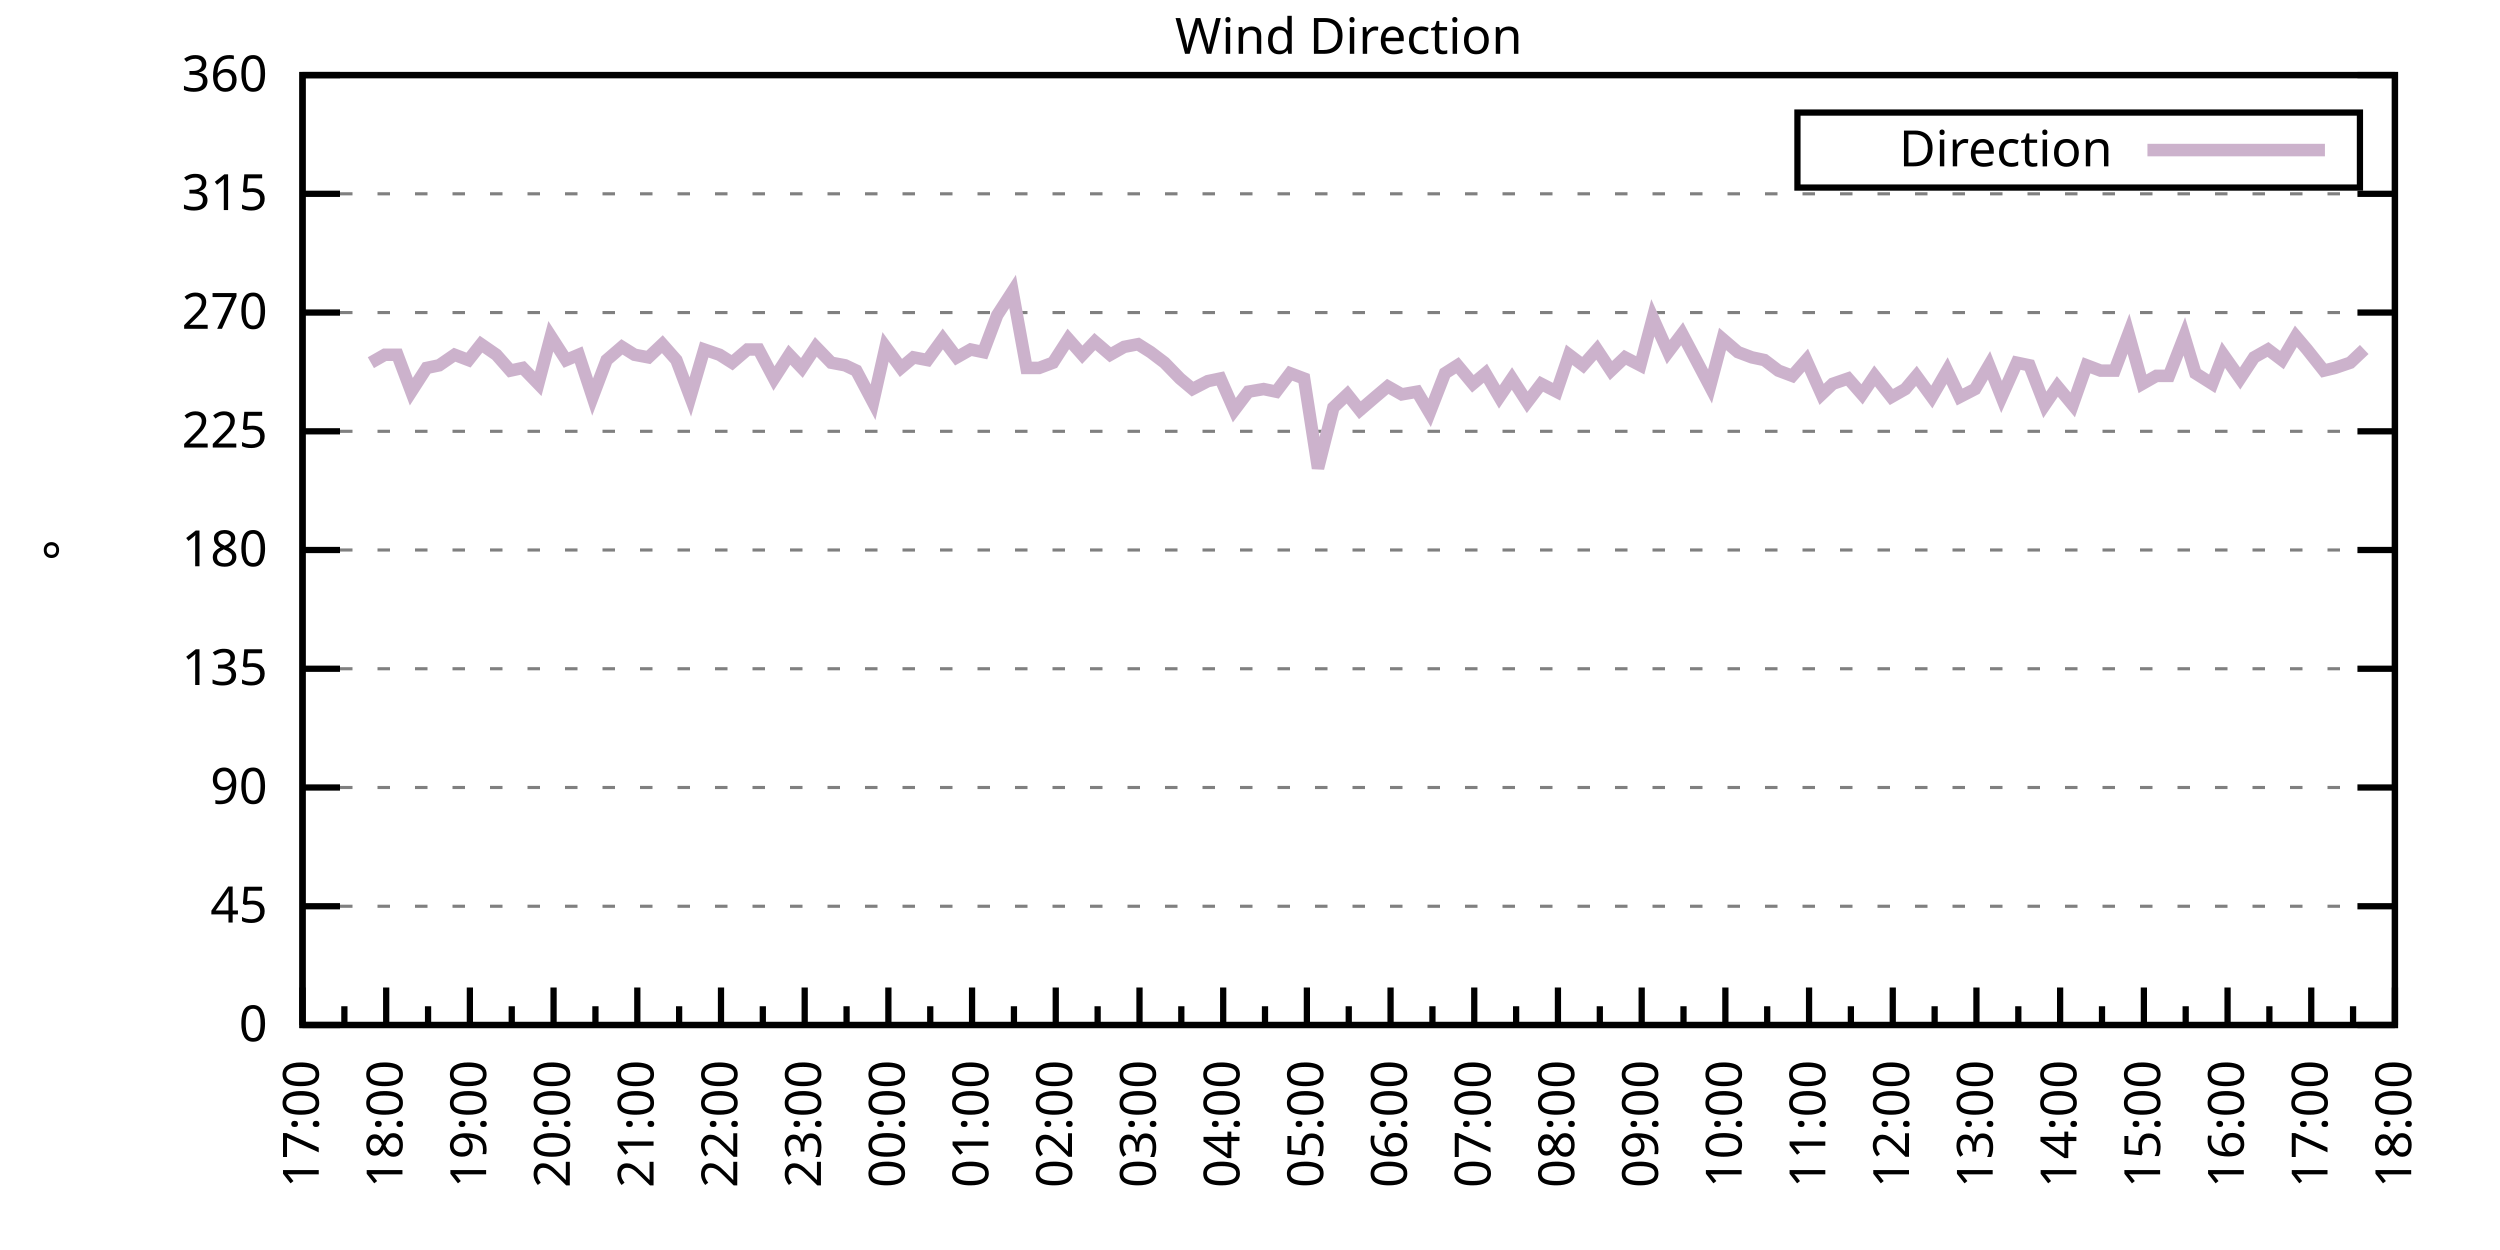
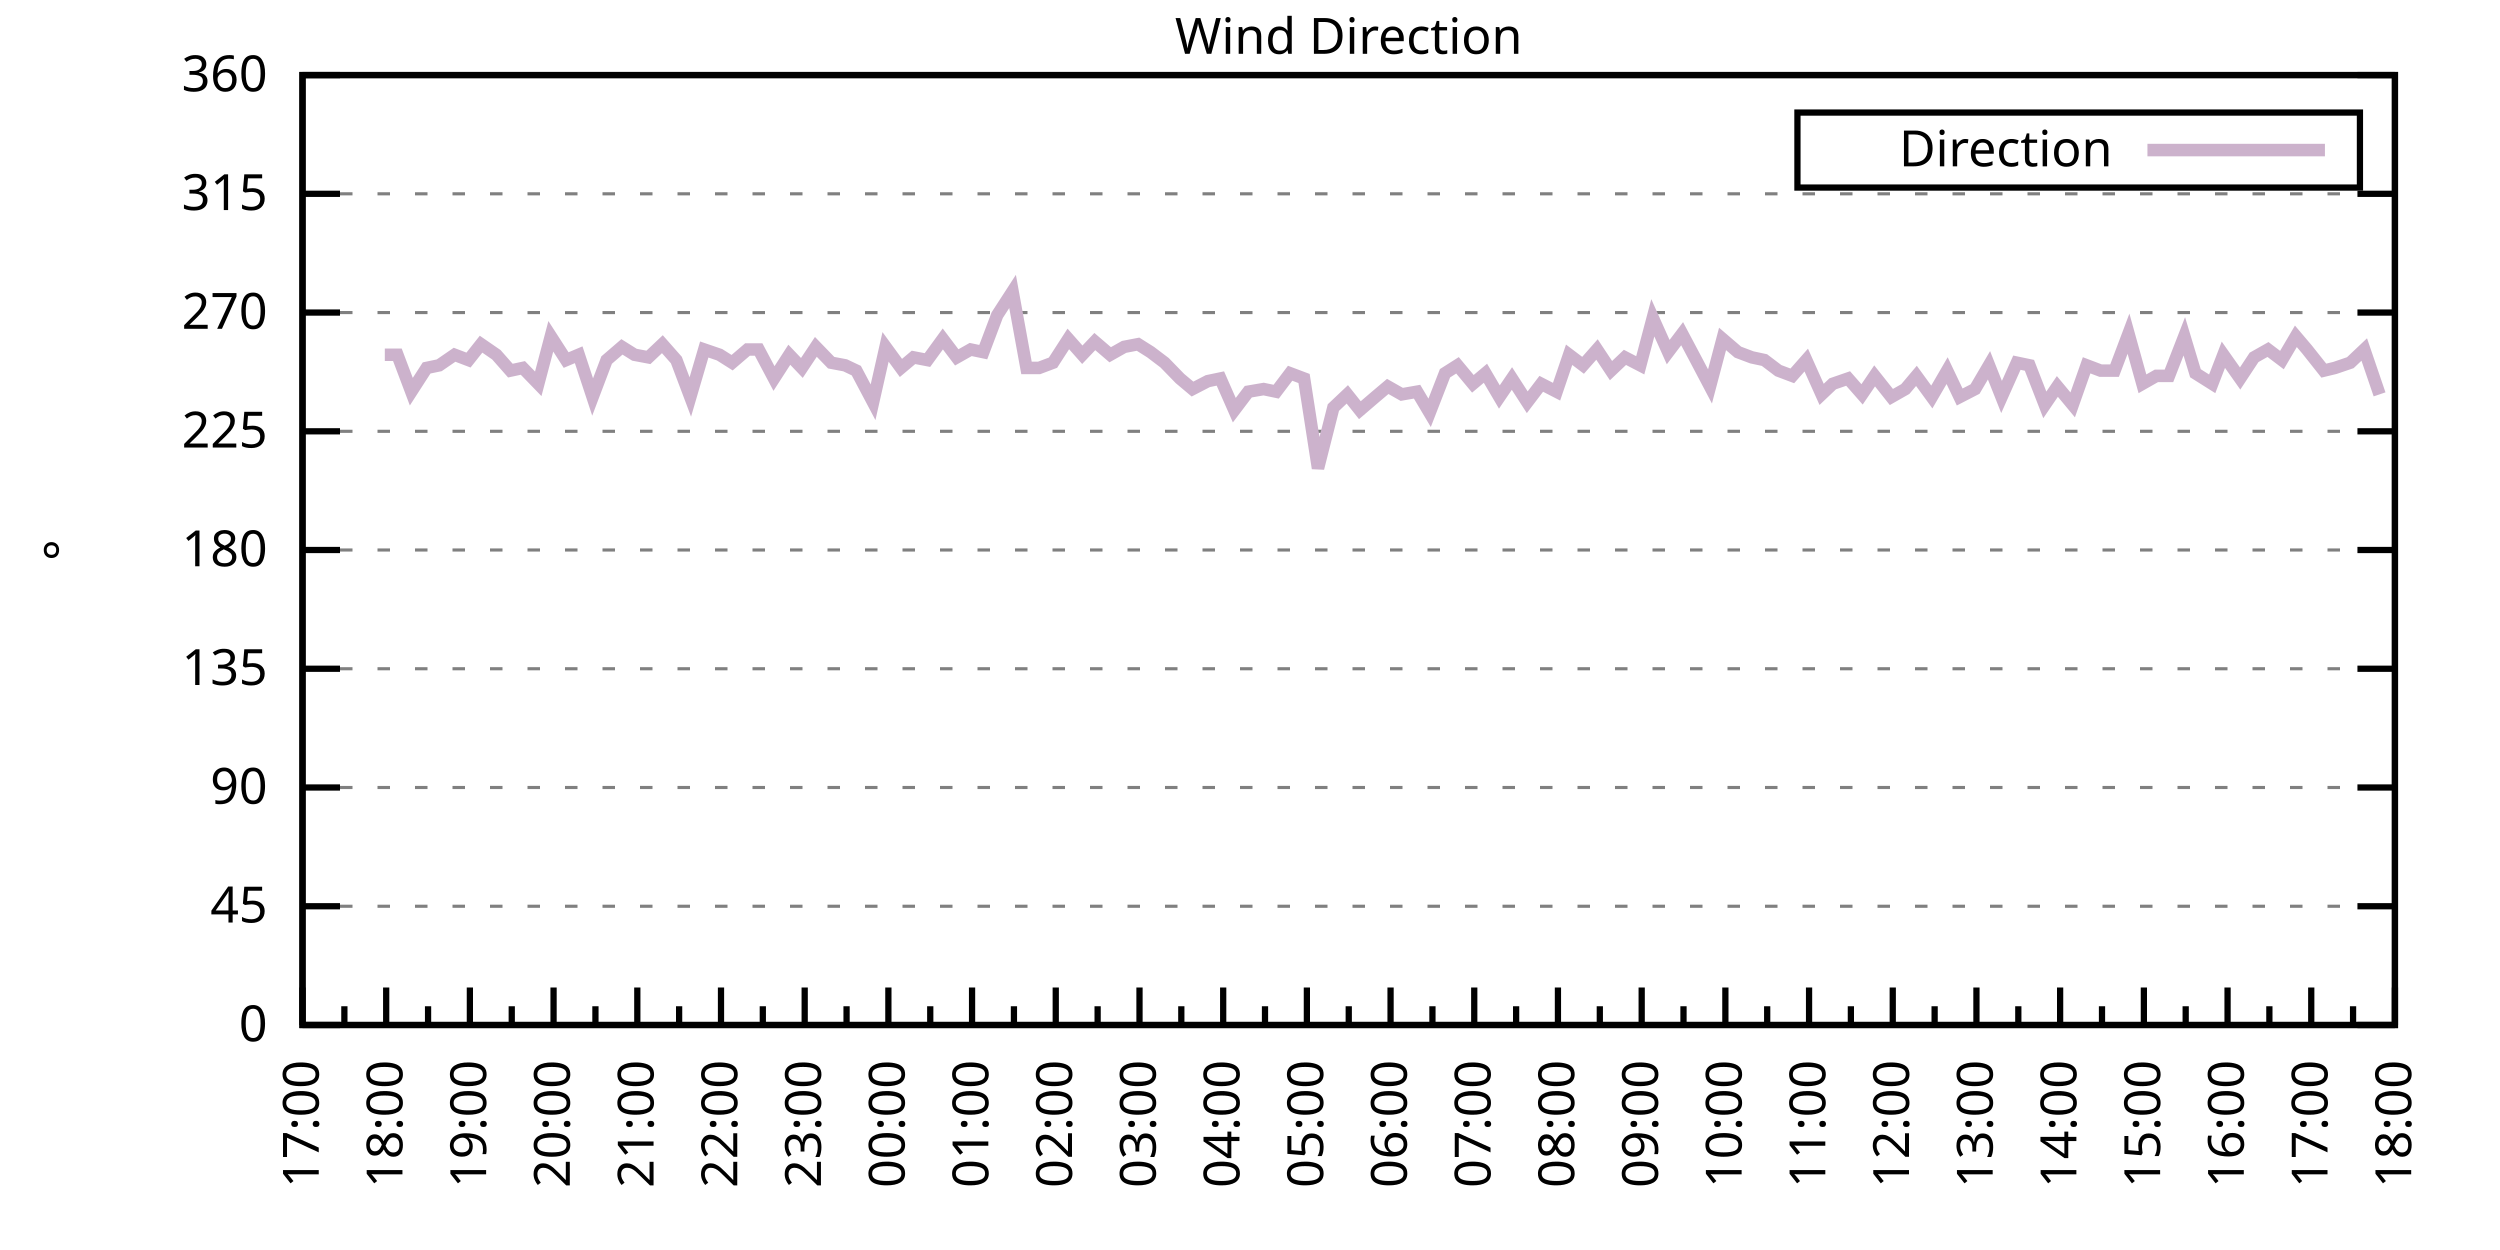
<svg xmlns="http://www.w3.org/2000/svg" xmlns:xlink="http://www.w3.org/1999/xlink" width="400" height="200" viewBox="0 0 400 200">
  <g id="gnuplot_canvas">
    <rect x="0" y="0" width="400" height="200" fill="none" />
    <defs>
      <circle id="gpDot" r="0.5" stroke-width="0.5" stroke="currentColor" />
      <path id="gpPt0" stroke-width="0.333" stroke="currentColor" d="M-1,0 h2 M0,-1 v2" />
      <path id="gpPt1" stroke-width="0.333" stroke="currentColor" d="M-1,-1 L1,1 M1,-1 L-1,1" />
      <path id="gpPt2" stroke-width="0.333" stroke="currentColor" d="M-1,0 L1,0 M0,-1 L0,1 M-1,-1 L1,1 M-1,1 L1,-1" />
      <rect id="gpPt3" stroke-width="0.333" stroke="currentColor" x="-1" y="-1" width="2" height="2" />
      <rect id="gpPt4" stroke-width="0.333" stroke="currentColor" fill="currentColor" x="-1" y="-1" width="2" height="2" />
      <circle id="gpPt5" stroke-width="0.333" stroke="currentColor" cx="0" cy="0" r="1" />
      <use xlink:href="#gpPt5" id="gpPt6" fill="currentColor" stroke="none" />
      <path id="gpPt7" stroke-width="0.333" stroke="currentColor" d="M0,-1.33 L-1.33,0.67 L1.33,0.67 z" />
      <use xlink:href="#gpPt7" id="gpPt8" fill="currentColor" stroke="none" />
      <use xlink:href="#gpPt7" id="gpPt9" stroke="currentColor" transform="rotate(180)" />
      <use xlink:href="#gpPt9" id="gpPt10" fill="currentColor" stroke="none" />
      <use xlink:href="#gpPt3" id="gpPt11" stroke="currentColor" transform="rotate(45)" />
      <use xlink:href="#gpPt11" id="gpPt12" fill="currentColor" stroke="none" />
      <path id="gpPt13" stroke-width="0.333" stroke="currentColor" d="M0,1.330 L1.265,0.411 L0.782,-1.067 L-0.782,-1.076 L-1.265,0.411 z" />
      <use xlink:href="#gpPt13" id="gpPt14" fill="currentColor" stroke="none" />
      <filter id="textbox" filterUnits="objectBoundingBox" x="0" y="0" height="1" width="1">
        <feFlood flood-color="white" flood-opacity="1" result="bgnd" />
        <feComposite in="SourceGraphic" in2="bgnd" operator="atop" />
      </filter>
      <filter id="greybox" filterUnits="objectBoundingBox" x="0" y="0" height="1" width="1">
        <feFlood flood-color="lightgrey" flood-opacity="1" result="grey" />
        <feComposite in="SourceGraphic" in2="grey" operator="atop" />
      </filter>
    </defs>
    <g fill="none" color="white" stroke="currentColor" stroke-width="1.00" stroke-linecap="butt" stroke-linejoin="miter">
</g>
    <g fill="none" color="black" stroke="currentColor" stroke-width="1.00" stroke-linecap="butt" stroke-linejoin="miter">
      <g stroke="none" shape-rendering="crispEdges">
        <polygon fill="rgb(255, 255, 255)" points="48.40,164.00 383.18,164.00 383.18,12.02 48.40,12.02 " />
      </g>
    </g>
    <g fill="none" color="black" stroke="currentColor" stroke-width="1.00" stroke-linecap="butt" stroke-linejoin="miter">
</g>
    <g fill="none" color="black" stroke="black" stroke-width="0.50" stroke-linecap="butt" stroke-linejoin="miter">
</g>
    <g fill="none" color="gray" stroke="currentColor" stroke-width="0.50" stroke-linecap="butt" stroke-linejoin="miter">
      <path stroke="gray" stroke-dasharray="2,4" class="gridline" d="M48.40,164.00 L383.19,164.00  " />
    </g>
    <g fill="none" color="gray" stroke="gray" stroke-width="1.00" stroke-linecap="butt" stroke-linejoin="miter">
</g>
    <g fill="none" color="black" stroke="currentColor" stroke-width="1.00" stroke-linecap="butt" stroke-linejoin="miter">
      <path stroke="black" d="M48.40,164.00 L54.40,164.00 M383.19,164.00 L377.19,164.00  " />
      <g transform="translate(42.80,166.60)" stroke="none" fill="black" font-family="Sans" font-size="8.00" text-anchor="end">
        <text>
          <tspan font-family="Sans"> 0</tspan>
        </text>
      </g>
    </g>
    <g fill="none" color="black" stroke="currentColor" stroke-width="1.00" stroke-linecap="butt" stroke-linejoin="miter">
</g>
    <g fill="none" color="black" stroke="black" stroke-width="0.50" stroke-linecap="butt" stroke-linejoin="miter">
</g>
    <g fill="none" color="gray" stroke="currentColor" stroke-width="0.50" stroke-linecap="butt" stroke-linejoin="miter">
      <path stroke="gray" stroke-dasharray="2,4" class="gridline" d="M48.40,145.00 L383.19,145.00  " />
    </g>
    <g fill="none" color="gray" stroke="gray" stroke-width="1.00" stroke-linecap="butt" stroke-linejoin="miter">
</g>
    <g fill="none" color="black" stroke="currentColor" stroke-width="1.00" stroke-linecap="butt" stroke-linejoin="miter">
      <path stroke="black" d="M48.40,145.00 L54.40,145.00 M383.19,145.00 L377.19,145.00  " />
      <g transform="translate(42.80,147.60)" stroke="none" fill="black" font-family="Sans" font-size="8.00" text-anchor="end">
        <text>
          <tspan font-family="Sans"> 45</tspan>
        </text>
      </g>
    </g>
    <g fill="none" color="black" stroke="currentColor" stroke-width="1.00" stroke-linecap="butt" stroke-linejoin="miter">
</g>
    <g fill="none" color="black" stroke="black" stroke-width="0.50" stroke-linecap="butt" stroke-linejoin="miter">
</g>
    <g fill="none" color="gray" stroke="currentColor" stroke-width="0.50" stroke-linecap="butt" stroke-linejoin="miter">
      <path stroke="gray" stroke-dasharray="2,4" class="gridline" d="M48.40,126.00 L383.19,126.00  " />
    </g>
    <g fill="none" color="gray" stroke="gray" stroke-width="1.00" stroke-linecap="butt" stroke-linejoin="miter">
</g>
    <g fill="none" color="black" stroke="currentColor" stroke-width="1.00" stroke-linecap="butt" stroke-linejoin="miter">
      <path stroke="black" d="M48.40,126.00 L54.40,126.00 M383.19,126.00 L377.19,126.00  " />
      <g transform="translate(42.80,128.60)" stroke="none" fill="black" font-family="Sans" font-size="8.00" text-anchor="end">
        <text>
          <tspan font-family="Sans"> 90</tspan>
        </text>
      </g>
    </g>
    <g fill="none" color="black" stroke="currentColor" stroke-width="1.00" stroke-linecap="butt" stroke-linejoin="miter">
</g>
    <g fill="none" color="black" stroke="black" stroke-width="0.50" stroke-linecap="butt" stroke-linejoin="miter">
</g>
    <g fill="none" color="gray" stroke="currentColor" stroke-width="0.50" stroke-linecap="butt" stroke-linejoin="miter">
      <path stroke="gray" stroke-dasharray="2,4" class="gridline" d="M48.40,107.00 L383.19,107.00  " />
    </g>
    <g fill="none" color="gray" stroke="gray" stroke-width="1.00" stroke-linecap="butt" stroke-linejoin="miter">
</g>
    <g fill="none" color="black" stroke="currentColor" stroke-width="1.00" stroke-linecap="butt" stroke-linejoin="miter">
      <path stroke="black" d="M48.40,107.00 L54.40,107.00 M383.19,107.00 L377.19,107.00  " />
      <g transform="translate(42.80,109.60)" stroke="none" fill="black" font-family="Sans" font-size="8.00" text-anchor="end">
        <text>
          <tspan font-family="Sans"> 135</tspan>
        </text>
      </g>
    </g>
    <g fill="none" color="black" stroke="currentColor" stroke-width="1.00" stroke-linecap="butt" stroke-linejoin="miter">
</g>
    <g fill="none" color="black" stroke="black" stroke-width="0.50" stroke-linecap="butt" stroke-linejoin="miter">
</g>
    <g fill="none" color="gray" stroke="currentColor" stroke-width="0.50" stroke-linecap="butt" stroke-linejoin="miter">
      <path stroke="gray" stroke-dasharray="2,4" class="gridline" d="M48.40,88.00 L383.19,88.00  " />
    </g>
    <g fill="none" color="gray" stroke="gray" stroke-width="1.00" stroke-linecap="butt" stroke-linejoin="miter">
</g>
    <g fill="none" color="black" stroke="currentColor" stroke-width="1.00" stroke-linecap="butt" stroke-linejoin="miter">
      <path stroke="black" d="M48.40,88.00 L54.40,88.00 M383.19,88.00 L377.19,88.00  " />
      <g transform="translate(42.80,90.60)" stroke="none" fill="black" font-family="Sans" font-size="8.00" text-anchor="end">
        <text>
          <tspan font-family="Sans"> 180</tspan>
        </text>
      </g>
    </g>
    <g fill="none" color="black" stroke="currentColor" stroke-width="1.00" stroke-linecap="butt" stroke-linejoin="miter">
</g>
    <g fill="none" color="black" stroke="black" stroke-width="0.50" stroke-linecap="butt" stroke-linejoin="miter">
</g>
    <g fill="none" color="gray" stroke="currentColor" stroke-width="0.50" stroke-linecap="butt" stroke-linejoin="miter">
      <path stroke="gray" stroke-dasharray="2,4" class="gridline" d="M48.40,69.01 L383.19,69.01  " />
    </g>
    <g fill="none" color="gray" stroke="gray" stroke-width="1.00" stroke-linecap="butt" stroke-linejoin="miter">
</g>
    <g fill="none" color="black" stroke="currentColor" stroke-width="1.00" stroke-linecap="butt" stroke-linejoin="miter">
      <path stroke="black" d="M48.40,69.01 L54.40,69.01 M383.19,69.01 L377.19,69.01  " />
      <g transform="translate(42.80,71.61)" stroke="none" fill="black" font-family="Sans" font-size="8.00" text-anchor="end">
        <text>
          <tspan font-family="Sans"> 225</tspan>
        </text>
      </g>
    </g>
    <g fill="none" color="black" stroke="currentColor" stroke-width="1.00" stroke-linecap="butt" stroke-linejoin="miter">
</g>
    <g fill="none" color="black" stroke="black" stroke-width="0.50" stroke-linecap="butt" stroke-linejoin="miter">
</g>
    <g fill="none" color="gray" stroke="currentColor" stroke-width="0.50" stroke-linecap="butt" stroke-linejoin="miter">
      <path stroke="gray" stroke-dasharray="2,4" class="gridline" d="M48.40,50.01 L383.19,50.01  " />
    </g>
    <g fill="none" color="gray" stroke="gray" stroke-width="1.00" stroke-linecap="butt" stroke-linejoin="miter">
</g>
    <g fill="none" color="black" stroke="currentColor" stroke-width="1.00" stroke-linecap="butt" stroke-linejoin="miter">
      <path stroke="black" d="M48.40,50.01 L54.40,50.01 M383.19,50.01 L377.19,50.01  " />
      <g transform="translate(42.80,52.61)" stroke="none" fill="black" font-family="Sans" font-size="8.00" text-anchor="end">
        <text>
          <tspan font-family="Sans"> 270</tspan>
        </text>
      </g>
    </g>
    <g fill="none" color="black" stroke="currentColor" stroke-width="1.00" stroke-linecap="butt" stroke-linejoin="miter">
</g>
    <g fill="none" color="black" stroke="black" stroke-width="0.50" stroke-linecap="butt" stroke-linejoin="miter">
</g>
    <g fill="none" color="gray" stroke="currentColor" stroke-width="0.50" stroke-linecap="butt" stroke-linejoin="miter">
      <path stroke="gray" stroke-dasharray="2,4" class="gridline" d="M48.40,31.01 L383.19,31.01  " />
    </g>
    <g fill="none" color="gray" stroke="gray" stroke-width="1.00" stroke-linecap="butt" stroke-linejoin="miter">
</g>
    <g fill="none" color="black" stroke="currentColor" stroke-width="1.00" stroke-linecap="butt" stroke-linejoin="miter">
      <path stroke="black" d="M48.40,31.01 L54.40,31.01 M383.19,31.01 L377.19,31.01  " />
      <g transform="translate(42.80,33.61)" stroke="none" fill="black" font-family="Sans" font-size="8.00" text-anchor="end">
        <text>
          <tspan font-family="Sans"> 315</tspan>
        </text>
      </g>
    </g>
    <g fill="none" color="black" stroke="currentColor" stroke-width="1.00" stroke-linecap="butt" stroke-linejoin="miter">
</g>
    <g fill="none" color="black" stroke="black" stroke-width="0.50" stroke-linecap="butt" stroke-linejoin="miter">
</g>
    <g fill="none" color="gray" stroke="currentColor" stroke-width="0.50" stroke-linecap="butt" stroke-linejoin="miter">
      <path stroke="gray" stroke-dasharray="2,4" class="gridline" d="M48.40,12.01 L383.19,12.01  " />
    </g>
    <g fill="none" color="gray" stroke="gray" stroke-width="1.00" stroke-linecap="butt" stroke-linejoin="miter">
</g>
    <g fill="none" color="black" stroke="currentColor" stroke-width="1.00" stroke-linecap="butt" stroke-linejoin="miter">
      <path stroke="black" d="M48.40,12.01 L54.40,12.01 M383.19,12.01 L377.19,12.01  " />
      <g transform="translate(42.80,14.61)" stroke="none" fill="black" font-family="Sans" font-size="8.00" text-anchor="end">
        <text>
          <tspan font-family="Sans"> 360</tspan>
        </text>
      </g>
    </g>
    <g fill="none" color="black" stroke="currentColor" stroke-width="1.00" stroke-linecap="butt" stroke-linejoin="miter">
      <path stroke="black" d="M48.40,164.00 L48.40,158.00  " />
      <g transform="translate(51.00,169.60) rotate(270)" stroke="none" fill="black" font-family="Sans" font-size="8.00" text-anchor="end">
        <text>
          <tspan font-family="Sans">17:00</tspan>
        </text>
      </g>
    </g>
    <g fill="none" color="black" stroke="currentColor" stroke-width="1.00" stroke-linecap="butt" stroke-linejoin="miter">
      <path stroke="black" d="M55.10,164.00 L55.10,161.00 M61.79,164.00 L61.79,158.00  " />
      <g transform="translate(64.39,169.60) rotate(270)" stroke="none" fill="black" font-family="Sans" font-size="8.00" text-anchor="end">
        <text>
          <tspan font-family="Sans">18:00</tspan>
        </text>
      </g>
    </g>
    <g fill="none" color="black" stroke="currentColor" stroke-width="1.00" stroke-linecap="butt" stroke-linejoin="miter">
      <path stroke="black" d="M68.49,164.00 L68.49,161.00 M75.18,164.00 L75.18,158.00  " />
      <g transform="translate(77.78,169.60) rotate(270)" stroke="none" fill="black" font-family="Sans" font-size="8.00" text-anchor="end">
        <text>
          <tspan font-family="Sans">19:00</tspan>
        </text>
      </g>
    </g>
    <g fill="none" color="black" stroke="currentColor" stroke-width="1.00" stroke-linecap="butt" stroke-linejoin="miter">
      <path stroke="black" d="M81.88,164.00 L81.88,161.00 M88.57,164.00 L88.57,158.00  " />
      <g transform="translate(91.17,169.60) rotate(270)" stroke="none" fill="black" font-family="Sans" font-size="8.00" text-anchor="end">
        <text>
          <tspan font-family="Sans">20:00</tspan>
        </text>
      </g>
    </g>
    <g fill="none" color="black" stroke="currentColor" stroke-width="1.00" stroke-linecap="butt" stroke-linejoin="miter">
      <path stroke="black" d="M95.27,164.00 L95.27,161.00 M101.97,164.00 L101.97,158.00  " />
      <g transform="translate(104.57,169.60) rotate(270)" stroke="none" fill="black" font-family="Sans" font-size="8.00" text-anchor="end">
        <text>
          <tspan font-family="Sans">21:00</tspan>
        </text>
      </g>
    </g>
    <g fill="none" color="black" stroke="currentColor" stroke-width="1.00" stroke-linecap="butt" stroke-linejoin="miter">
      <path stroke="black" d="M108.66,164.00 L108.66,161.00 M115.36,164.00 L115.36,158.00  " />
      <g transform="translate(117.96,169.60) rotate(270)" stroke="none" fill="black" font-family="Sans" font-size="8.00" text-anchor="end">
        <text>
          <tspan font-family="Sans">22:00</tspan>
        </text>
      </g>
    </g>
    <g fill="none" color="black" stroke="currentColor" stroke-width="1.00" stroke-linecap="butt" stroke-linejoin="miter">
      <path stroke="black" d="M122.05,164.00 L122.05,161.00 M128.75,164.00 L128.75,158.00  " />
      <g transform="translate(131.35,169.60) rotate(270)" stroke="none" fill="black" font-family="Sans" font-size="8.00" text-anchor="end">
        <text>
          <tspan font-family="Sans">23:00</tspan>
        </text>
      </g>
    </g>
    <g fill="none" color="black" stroke="currentColor" stroke-width="1.00" stroke-linecap="butt" stroke-linejoin="miter">
      <path stroke="black" d="M135.45,164.00 L135.45,161.00 M142.14,164.00 L142.14,158.00  " />
      <g transform="translate(144.74,169.60) rotate(270)" stroke="none" fill="black" font-family="Sans" font-size="8.00" text-anchor="end">
        <text>
          <tspan font-family="Sans">00:00</tspan>
        </text>
      </g>
    </g>
    <g fill="none" color="black" stroke="currentColor" stroke-width="1.00" stroke-linecap="butt" stroke-linejoin="miter">
      <path stroke="black" d="M148.84,164.00 L148.84,161.00 M155.53,164.00 L155.53,158.00  " />
      <g transform="translate(158.13,169.60) rotate(270)" stroke="none" fill="black" font-family="Sans" font-size="8.00" text-anchor="end">
        <text>
          <tspan font-family="Sans">01:00</tspan>
        </text>
      </g>
    </g>
    <g fill="none" color="black" stroke="currentColor" stroke-width="1.00" stroke-linecap="butt" stroke-linejoin="miter">
      <path stroke="black" d="M162.23,164.00 L162.23,161.00 M168.92,164.00 L168.92,158.00  " />
      <g transform="translate(171.52,169.60) rotate(270)" stroke="none" fill="black" font-family="Sans" font-size="8.00" text-anchor="end">
        <text>
          <tspan font-family="Sans">02:00</tspan>
        </text>
      </g>
    </g>
    <g fill="none" color="black" stroke="currentColor" stroke-width="1.00" stroke-linecap="butt" stroke-linejoin="miter">
      <path stroke="black" d="M175.62,164.00 L175.62,161.00 M182.32,164.00 L182.32,158.00  " />
      <g transform="translate(184.92,169.60) rotate(270)" stroke="none" fill="black" font-family="Sans" font-size="8.00" text-anchor="end">
        <text>
          <tspan font-family="Sans">03:00</tspan>
        </text>
      </g>
    </g>
    <g fill="none" color="black" stroke="currentColor" stroke-width="1.00" stroke-linecap="butt" stroke-linejoin="miter">
      <path stroke="black" d="M189.01,164.00 L189.01,161.00 M195.71,164.00 L195.71,158.00  " />
      <g transform="translate(198.31,169.60) rotate(270)" stroke="none" fill="black" font-family="Sans" font-size="8.00" text-anchor="end">
        <text>
          <tspan font-family="Sans">04:00</tspan>
        </text>
      </g>
    </g>
    <g fill="none" color="black" stroke="currentColor" stroke-width="1.00" stroke-linecap="butt" stroke-linejoin="miter">
      <path stroke="black" d="M202.40,164.00 L202.40,161.00 M209.10,164.00 L209.10,158.00  " />
      <g transform="translate(211.70,169.60) rotate(270)" stroke="none" fill="black" font-family="Sans" font-size="8.00" text-anchor="end">
        <text>
          <tspan font-family="Sans">05:00</tspan>
        </text>
      </g>
    </g>
    <g fill="none" color="black" stroke="currentColor" stroke-width="1.00" stroke-linecap="butt" stroke-linejoin="miter">
      <path stroke="black" d="M215.80,164.00 L215.80,161.00 M222.49,164.00 L222.49,158.00  " />
      <g transform="translate(225.09,169.60) rotate(270)" stroke="none" fill="black" font-family="Sans" font-size="8.00" text-anchor="end">
        <text>
          <tspan font-family="Sans">06:00</tspan>
        </text>
      </g>
    </g>
    <g fill="none" color="black" stroke="currentColor" stroke-width="1.00" stroke-linecap="butt" stroke-linejoin="miter">
      <path stroke="black" d="M229.19,164.00 L229.19,161.00 M235.88,164.00 L235.88,158.00  " />
      <g transform="translate(238.48,169.60) rotate(270)" stroke="none" fill="black" font-family="Sans" font-size="8.00" text-anchor="end">
        <text>
          <tspan font-family="Sans">07:00</tspan>
        </text>
      </g>
    </g>
    <g fill="none" color="black" stroke="currentColor" stroke-width="1.00" stroke-linecap="butt" stroke-linejoin="miter">
      <path stroke="black" d="M242.58,164.00 L242.58,161.00 M249.27,164.00 L249.27,158.00  " />
      <g transform="translate(251.87,169.60) rotate(270)" stroke="none" fill="black" font-family="Sans" font-size="8.00" text-anchor="end">
        <text>
          <tspan font-family="Sans">08:00</tspan>
        </text>
      </g>
    </g>
    <g fill="none" color="black" stroke="currentColor" stroke-width="1.00" stroke-linecap="butt" stroke-linejoin="miter">
      <path stroke="black" d="M255.97,164.00 L255.97,161.00 M262.67,164.00 L262.67,158.00  " />
      <g transform="translate(265.27,169.60) rotate(270)" stroke="none" fill="black" font-family="Sans" font-size="8.00" text-anchor="end">
        <text>
          <tspan font-family="Sans">09:00</tspan>
        </text>
      </g>
    </g>
    <g fill="none" color="black" stroke="currentColor" stroke-width="1.00" stroke-linecap="butt" stroke-linejoin="miter">
      <path stroke="black" d="M269.36,164.00 L269.36,161.00 M276.06,164.00 L276.06,158.00  " />
      <g transform="translate(278.66,169.60) rotate(270)" stroke="none" fill="black" font-family="Sans" font-size="8.00" text-anchor="end">
        <text>
          <tspan font-family="Sans">10:00</tspan>
        </text>
      </g>
    </g>
    <g fill="none" color="black" stroke="currentColor" stroke-width="1.00" stroke-linecap="butt" stroke-linejoin="miter">
      <path stroke="black" d="M282.75,164.00 L282.75,161.00 M289.45,164.00 L289.45,158.00  " />
      <g transform="translate(292.05,169.60) rotate(270)" stroke="none" fill="black" font-family="Sans" font-size="8.00" text-anchor="end">
        <text>
          <tspan font-family="Sans">11:00</tspan>
        </text>
      </g>
    </g>
    <g fill="none" color="black" stroke="currentColor" stroke-width="1.00" stroke-linecap="butt" stroke-linejoin="miter">
      <path stroke="black" d="M296.14,164.00 L296.14,161.00 M302.84,164.00 L302.84,158.00  " />
      <g transform="translate(305.44,169.60) rotate(270)" stroke="none" fill="black" font-family="Sans" font-size="8.00" text-anchor="end">
        <text>
          <tspan font-family="Sans">12:00</tspan>
        </text>
      </g>
    </g>
    <g fill="none" color="black" stroke="currentColor" stroke-width="1.00" stroke-linecap="butt" stroke-linejoin="miter">
      <path stroke="black" d="M309.54,164.00 L309.54,161.00 M316.23,164.00 L316.23,158.00  " />
      <g transform="translate(318.83,169.60) rotate(270)" stroke="none" fill="black" font-family="Sans" font-size="8.00" text-anchor="end">
        <text>
          <tspan font-family="Sans">13:00</tspan>
        </text>
      </g>
    </g>
    <g fill="none" color="black" stroke="currentColor" stroke-width="1.00" stroke-linecap="butt" stroke-linejoin="miter">
      <path stroke="black" d="M322.93,164.00 L322.93,161.00 M329.62,164.00 L329.62,158.00  " />
      <g transform="translate(332.22,169.60) rotate(270)" stroke="none" fill="black" font-family="Sans" font-size="8.00" text-anchor="end">
        <text>
          <tspan font-family="Sans">14:00</tspan>
        </text>
      </g>
    </g>
    <g fill="none" color="black" stroke="currentColor" stroke-width="1.00" stroke-linecap="butt" stroke-linejoin="miter">
      <path stroke="black" d="M336.32,164.00 L336.32,161.00 M343.02,164.00 L343.02,158.00  " />
      <g transform="translate(345.62,169.60) rotate(270)" stroke="none" fill="black" font-family="Sans" font-size="8.00" text-anchor="end">
        <text>
          <tspan font-family="Sans">15:00</tspan>
        </text>
      </g>
    </g>
    <g fill="none" color="black" stroke="currentColor" stroke-width="1.00" stroke-linecap="butt" stroke-linejoin="miter">
      <path stroke="black" d="M349.71,164.00 L349.71,161.00 M356.41,164.00 L356.41,158.00  " />
      <g transform="translate(359.01,169.60) rotate(270)" stroke="none" fill="black" font-family="Sans" font-size="8.00" text-anchor="end">
        <text>
          <tspan font-family="Sans">16:00</tspan>
        </text>
      </g>
    </g>
    <g fill="none" color="black" stroke="currentColor" stroke-width="1.00" stroke-linecap="butt" stroke-linejoin="miter">
      <path stroke="black" d="M363.10,164.00 L363.10,161.00 M369.80,164.00 L369.80,158.00  " />
      <g transform="translate(372.40,169.60) rotate(270)" stroke="none" fill="black" font-family="Sans" font-size="8.00" text-anchor="end">
        <text>
          <tspan font-family="Sans">17:00</tspan>
        </text>
      </g>
    </g>
    <g fill="none" color="black" stroke="currentColor" stroke-width="1.00" stroke-linecap="butt" stroke-linejoin="miter">
      <path stroke="black" d="M376.49,164.00 L376.49,161.00 M383.19,164.00 L383.19,158.00  " />
      <g transform="translate(385.79,169.60) rotate(270)" stroke="none" fill="black" font-family="Sans" font-size="8.00" text-anchor="end">
        <text>
          <tspan font-family="Sans">18:00</tspan>
        </text>
      </g>
    </g>
    <g fill="none" color="black" stroke="currentColor" stroke-width="1.00" stroke-linecap="butt" stroke-linejoin="miter">
</g>
    <g fill="none" color="black" stroke="currentColor" stroke-width="1.00" stroke-linecap="butt" stroke-linejoin="miter">
      <path stroke="black" d="M48.40,12.01 L48.40,164.00 L383.19,164.00 L383.19,12.01 L48.40,12.01 Z  " />
    </g>
    <g fill="none" color="black" stroke="currentColor" stroke-width="1.00" stroke-linecap="butt" stroke-linejoin="miter">
      <g transform="translate(12.80,88.01) rotate(270)" stroke="none" fill="black" font-family="Sans" font-size="8.00" text-anchor="middle">
        <text>
          <tspan font-family="Sans">°</tspan>
        </text>
      </g>
    </g>
    <g fill="none" color="black" stroke="currentColor" stroke-width="1.00" stroke-linecap="butt" stroke-linejoin="miter">
</g>
    <g fill="none" color="black" stroke="currentColor" stroke-width="1.00" stroke-linecap="butt" stroke-linejoin="miter">
      <path stroke="black" d="M287.59,30.01 L287.59,18.01 L377.59,18.01 L377.59,30.01 L287.59,30.01 Z  " />
    </g>
    <g id="Wind_direction_plot_1">
      <g fill="none" color="white" stroke="black" stroke-width="2.00" stroke-linecap="butt" stroke-linejoin="miter">
</g>
      <g fill="none" color="black" stroke="currentColor" stroke-width="2.00" stroke-linecap="butt" stroke-linejoin="miter">
        <g transform="translate(337.99,26.61)" stroke="none" fill="black" font-family="Sans" font-size="8.00" text-anchor="end">
          <text>
            <tspan font-family="Sans">Direction</tspan>
          </text>
        </g>
      </g>
      <g fill="none" color="black" stroke="currentColor" stroke-width="2.00" stroke-linecap="butt" stroke-linejoin="miter">
-         <path stroke="rgb(204, 178, 204)" d="M343.59,24.01 L371.99,24.01 M59.34,58.03 L61.57,56.76 L63.58,56.76 L65.81,62.67 L68.26,58.87 L70.27,58.45   L72.73,56.76 L74.96,57.61 L76.97,55.07 L79.42,56.76 L81.66,59.30 L83.66,58.87 L86.12,61.41 L88.13,53.81   L90.58,57.61 L92.59,56.76 L94.82,63.52 L97.06,57.61 L99.51,55.50 L101.52,56.76 L103.75,57.18 L105.98,55.07   L108.22,57.61 L110.45,63.52 L112.68,55.92 L115.13,56.76 L117.14,58.03 L119.60,55.92 L121.38,55.92 L123.84,60.56   L126.29,56.76 L128.30,58.87 L130.54,55.50 L132.99,58.03 L135.22,58.45 L137.01,59.30 L139.69,64.36 L141.69,55.50   L144.15,58.87 L146.16,57.18 L148.39,57.61 L150.85,54.23 L153.08,57.18 L155.31,55.92 L157.32,56.34 L159.55,50.43   L162.01,46.63 L164.24,58.87 L166.25,58.87 L168.48,58.03 L170.93,54.23 L173.17,56.76 L175.17,54.65 L177.63,56.76   L179.86,55.50 L182.09,55.07 L184.10,56.34 L186.33,58.03 L188.79,60.56 L190.80,62.25 L193.25,60.98 L195.26,60.56   L197.49,65.63 L199.73,62.67 L202.18,62.25 L204.19,62.67 L206.42,59.72 L208.65,60.56 L210.88,74.92 L213.34,65.21   L215.57,63.10 L217.58,65.63 L220.04,63.52 L222.04,61.83 L224.28,63.10 L226.73,62.67 L228.74,66.05 L231.20,59.72   L233.20,58.45 L235.66,61.41 L237.67,59.72 L239.90,63.52 L241.91,60.56 L244.36,64.36 L246.60,61.41 L249.05,62.67   L251.06,56.76 L253.29,58.45 L255.52,55.92 L257.76,59.30 L259.99,57.18 L262.44,58.45 L264.45,50.85 L266.91,56.34   L269.14,53.39 L271.15,57.18 L273.60,61.83 L275.61,54.23 L278.07,56.34 L280.30,57.18 L282.31,57.61 L284.54,59.30   L286.77,60.14 L289.00,57.61 L291.46,63.10 L293.24,61.41 L295.70,60.56 L297.93,63.10 L299.94,60.14 L302.62,63.52   L304.85,62.25 L306.63,60.14 L309.09,63.52 L311.54,59.30 L313.55,63.52 L316.01,62.25 L318.24,58.45 L320.25,63.52   L322.70,58.03 L324.71,58.45 L327.17,64.78 L329.18,61.83 L331.63,64.78 L333.86,58.45 L336.10,59.30 L338.33,59.30   L340.56,53.39 L342.79,61.41 L345.02,60.14 L347.03,60.14 L349.49,53.81 L351.27,59.72 L353.95,61.41 L355.74,56.76   L358.42,60.56 L360.65,57.18 L362.88,55.92 L365.11,57.61 L367.34,53.81 L369.13,55.92 L371.81,59.30 L373.59,58.87   L376.05,58.03 L378.28,55.92  " />
+         <path stroke="rgb(204, 178, 204)" d="M343.59,24.01 L371.99,24.01 M61.57,56.76 L63.58,56.76 L65.81,62.67 L68.26,58.87 L70.27,58.45 L72.73,56.76   L74.96,57.61 L76.97,55.07 L79.42,56.76 L81.66,59.30 L83.66,58.87 L86.12,61.41 L88.13,53.81 L90.58,57.61   L92.59,56.76 L94.82,63.52 L97.06,57.61 L99.51,55.50 L101.52,56.76 L103.75,57.18 L105.98,55.07 L108.22,57.61   L110.45,63.52 L112.68,55.92 L115.13,56.76 L117.14,58.03 L119.60,55.92 L121.38,55.92 L123.84,60.56 L126.29,56.76   L128.30,58.87 L130.54,55.50 L132.99,58.03 L135.22,58.45 L137.01,59.30 L139.69,64.36 L141.69,55.50 L144.15,58.87   L146.16,57.18 L148.39,57.61 L150.85,54.23 L153.08,57.18 L155.31,55.92 L157.32,56.34 L159.55,50.43 L162.01,46.63   L164.24,58.87 L166.25,58.87 L168.48,58.03 L170.93,54.23 L173.17,56.76 L175.17,54.65 L177.63,56.76 L179.86,55.50   L182.09,55.07 L184.10,56.34 L186.33,58.03 L188.79,60.56 L190.80,62.25 L193.25,60.98 L195.26,60.56 L197.49,65.63   L199.73,62.67 L202.18,62.25 L204.19,62.67 L206.42,59.72 L208.65,60.56 L210.88,74.92 L213.34,65.21 L215.57,63.10   L217.58,65.63 L220.04,63.52 L222.04,61.83 L224.28,63.10 L226.73,62.67 L228.74,66.05 L231.20,59.72 L233.20,58.45   L235.66,61.41 L237.67,59.72 L239.90,63.52 L241.91,60.56 L244.36,64.36 L246.60,61.41 L249.05,62.67 L251.06,56.76   L253.29,58.45 L255.52,55.92 L257.76,59.30 L259.99,57.18 L262.44,58.45 L264.45,50.85 L266.91,56.34 L269.14,53.39   L271.15,57.18 L273.60,61.83 L275.61,54.23 L278.07,56.34 L280.30,57.18 L282.31,57.61 L284.54,59.30 L286.77,60.14   L289.00,57.61 L291.46,63.10 L293.24,61.41 L295.70,60.56 L297.93,63.10 L299.94,60.14 L302.62,63.52 L304.85,62.25   L306.63,60.14 L309.09,63.52 L311.54,59.30 L313.55,63.52 L316.01,62.25 L318.24,58.45 L320.25,63.52 L322.70,58.03   L324.71,58.45 L327.17,64.78 L329.18,61.83 L331.63,64.78 L333.86,58.45 L336.10,59.30 L338.33,59.30 L340.56,53.39   L342.79,61.41 L345.02,60.14 L347.03,60.14 L349.49,53.81 L351.27,59.72 L353.95,61.41 L355.74,56.76 L358.42,60.56   L360.65,57.18 L362.88,55.92 L365.11,57.61 L367.34,53.81 L369.13,55.92 L371.81,59.30 L373.59,58.87 L376.05,58.03   L378.28,55.92 L380.73,63.10  " />
      </g>
    </g>
    <g fill="none" color="black" stroke="currentColor" stroke-width="2.00" stroke-linecap="butt" stroke-linejoin="miter">
</g>
    <g fill="none" color="black" stroke="black" stroke-width="1.00" stroke-linecap="butt" stroke-linejoin="miter">
</g>
    <g fill="none" color="black" stroke="currentColor" stroke-width="1.00" stroke-linecap="butt" stroke-linejoin="miter">
      <path stroke="black" d="M48.40,12.01 L48.40,164.00 L383.19,164.00 L383.19,12.01 L48.40,12.01 Z  " />
    </g>
    <g fill="none" color="black" stroke="currentColor" stroke-width="1.00" stroke-linecap="butt" stroke-linejoin="miter">
      <g transform="translate(215.79,8.61)" stroke="none" fill="black" font-family="Sans" font-size="8.00" text-anchor="middle">
        <text>
          <tspan font-family="Sans">Wind Direction</tspan>
        </text>
      </g>
    </g>
    <g fill="none" color="black" stroke="currentColor" stroke-width="1.00" stroke-linecap="butt" stroke-linejoin="miter">
</g>
  </g>
</svg>
